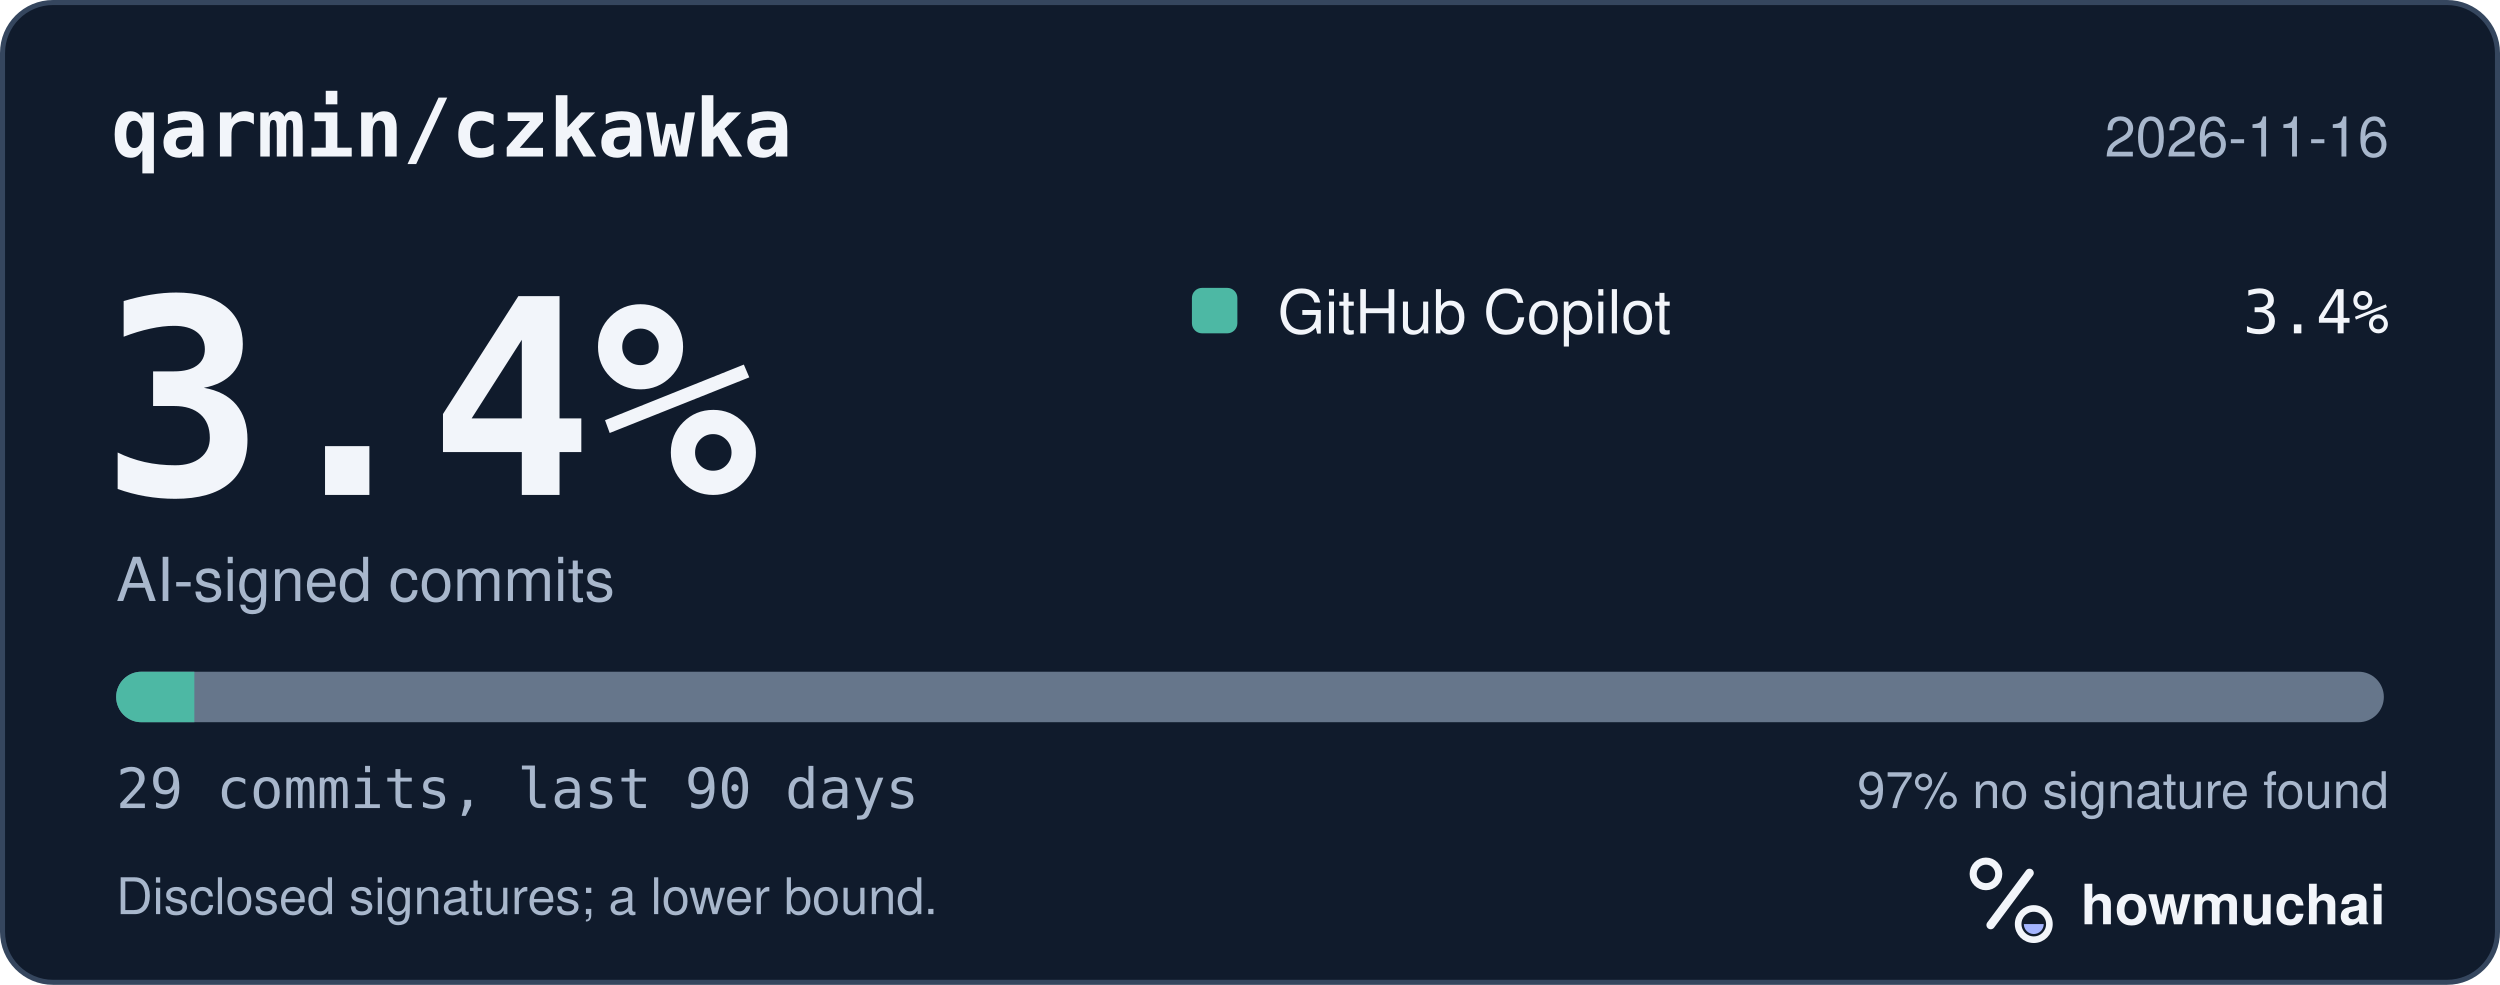
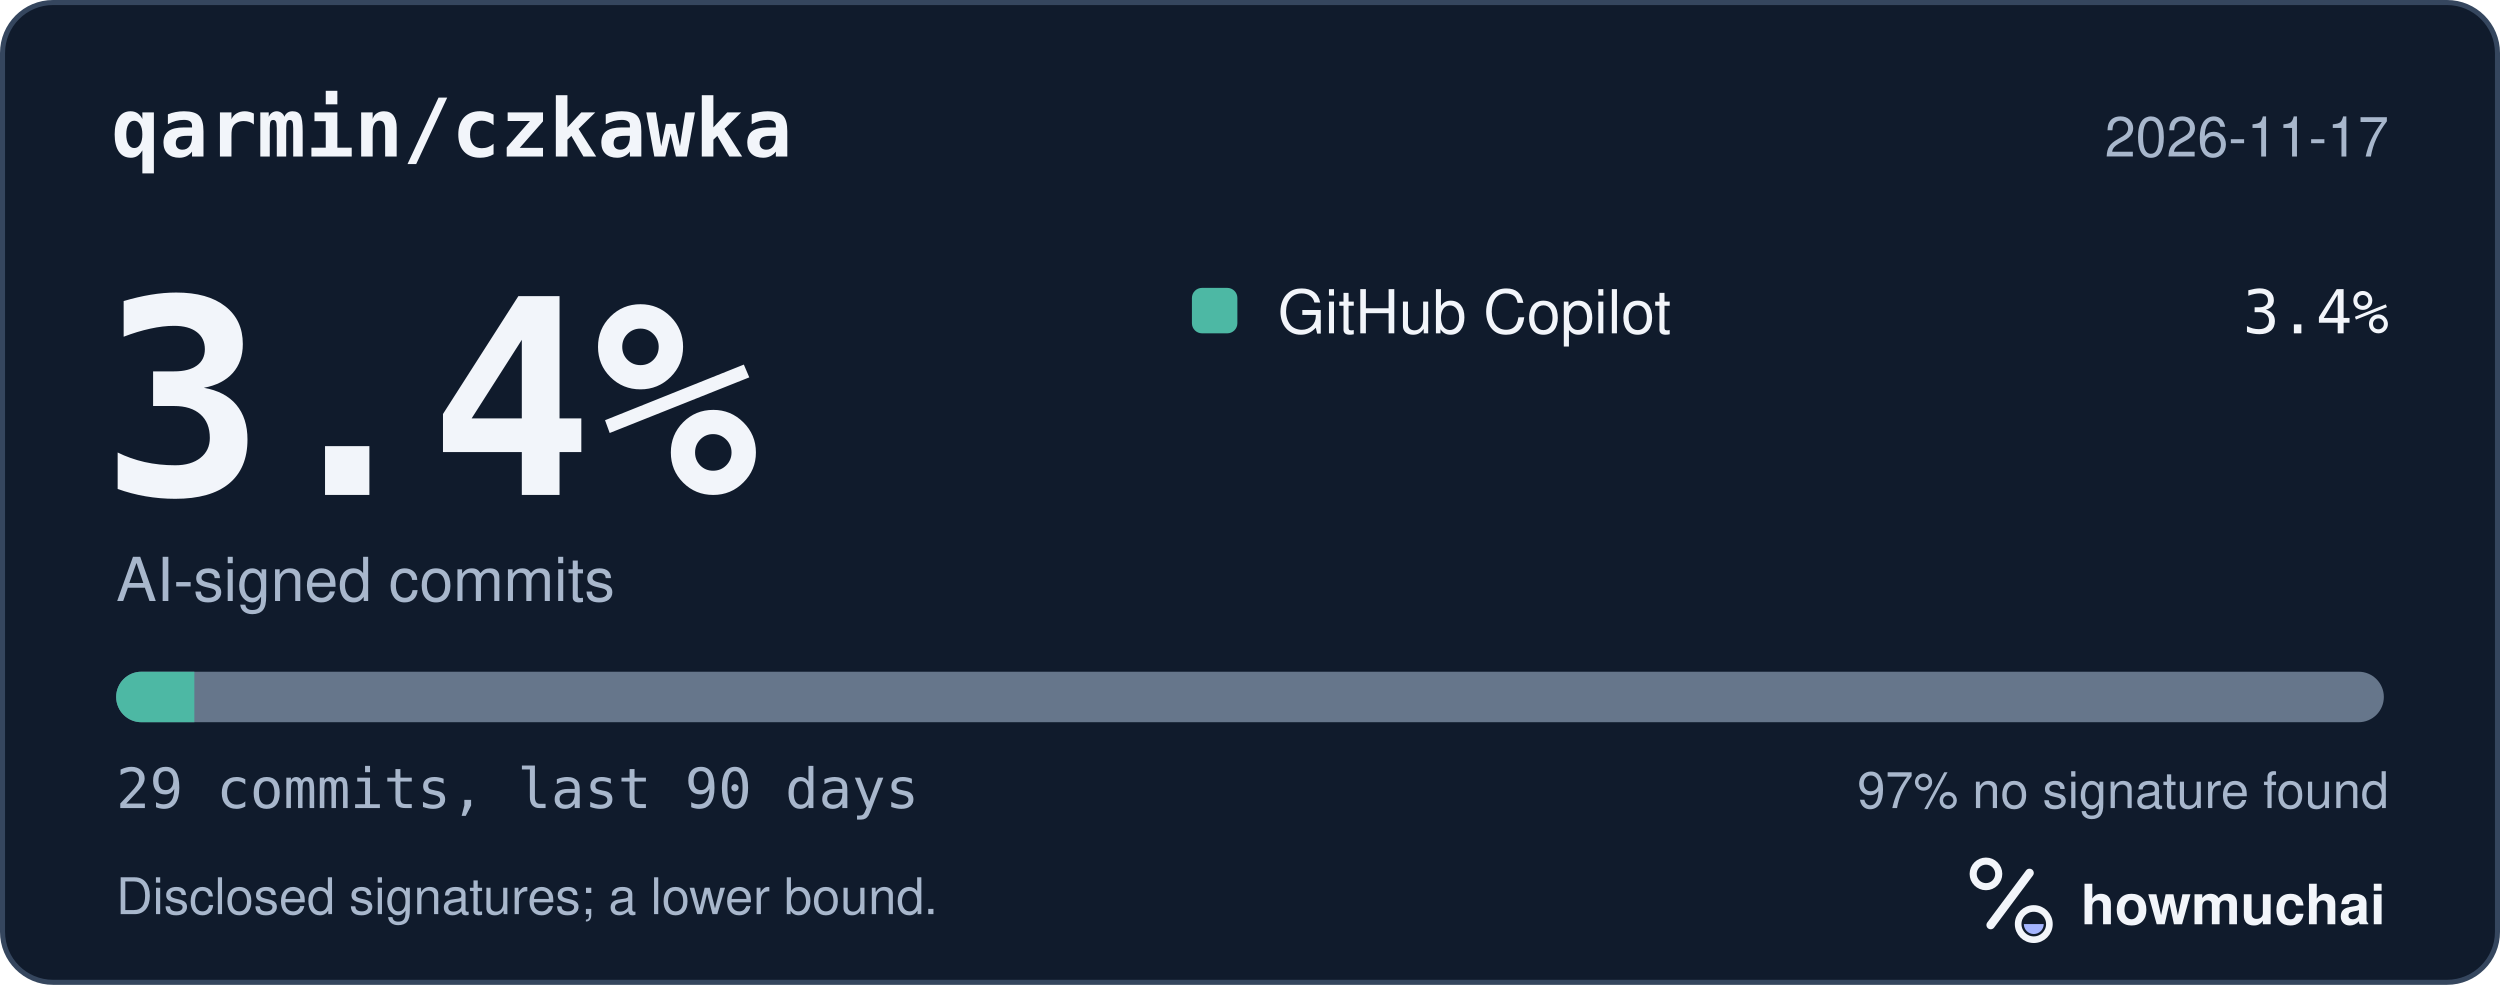
<svg xmlns="http://www.w3.org/2000/svg" width="495" height="195" viewBox="0 0 495 195" role="img" aria-labelledby="hm-t hm-d">
  <rect x="0.5" y="0.5" width="494" height="194" rx="10" fill="#101B2C" stroke="#35465E" />
  <text x="22" y="31" fill="#F2F5FA" font-family="ui-monospace, SF Mono, Menlo, Consolas, IBM Plex Mono, monospace" font-size="16" font-weight="600">qarmin/czkawka</text>
-   <text x="473" y="31" fill="#A8B7CC" font-family="-apple-system, BlinkMacSystemFont, Segoe UI, Helvetica, Arial, Fira Sans, sans-serif" font-size="11" text-anchor="end">2026-11-16</text>
+   <text x="473" y="31" fill="#A8B7CC" font-family="-apple-system, BlinkMacSystemFont, Segoe UI, Helvetica, Arial, Fira Sans, sans-serif" font-size="11" text-anchor="end">2026-11-17</text>
  <text x="20" y="98" fill="#F2F5FA" font-family="ui-monospace, SF Mono, Menlo, Consolas, IBM Plex Mono, monospace" font-size="54" font-weight="700">3.4%</text>
  <text x="23" y="119" fill="#A8B7CC" font-family="-apple-system, BlinkMacSystemFont, Segoe UI, Helvetica, Arial, Fira Sans, sans-serif" font-size="12">AI-signed commits</text>
  <rect x="236" y="57" width="9" height="9" rx="2" fill="#4DB8A4" />
  <text x="253" y="66" fill="#F2F5FA" font-family="-apple-system, BlinkMacSystemFont, Segoe UI, Helvetica, Arial, Fira Sans, sans-serif" font-size="12">GitHub Copilot</text>
  <text x="473" y="66" fill="#F2F5FA" font-family="ui-monospace, SF Mono, Menlo, Consolas, IBM Plex Mono, monospace" font-size="12" text-anchor="end">3.4%</text>
  <defs>
    <clipPath id="hm-bar">
      <rect x="23" y="133" width="449" height="10" rx="5" />
    </clipPath>
  </defs>
  <rect x="23" y="133" width="449" height="10" rx="5" fill="#66768B" />
  <g clip-path="url(#hm-bar)">
    <rect x="23.00" y="133" width="15.48" height="10" fill="#4DB8A4" />
  </g>
  <text x="23" y="160" fill="#A8B7CC" font-family="ui-monospace, SF Mono, Menlo, Consolas, IBM Plex Mono, monospace" font-size="11">29 commits, last 90 days</text>
  <text x="473" y="160" fill="#A8B7CC" font-family="-apple-system, BlinkMacSystemFont, Segoe UI, Helvetica, Arial, Fira Sans, sans-serif" font-size="10" text-anchor="end">97% no signature found</text>
  <text x="23" y="181" fill="#A8B7CC" font-family="-apple-system, BlinkMacSystemFont, Segoe UI, Helvetica, Arial, Fira Sans, sans-serif" font-size="10">Disclosed signatures; a lower bound.</text>
  <g transform="translate(386 166) scale(0.046875)">
    <circle cx="154" cy="150" r="54" fill="none" stroke="#F2F5FA" stroke-width="30" />
    <path d="M174 366 338 146" fill="none" stroke="#F2F5FA" stroke-width="36" stroke-linecap="round" />
    <circle cx="356" cy="362" r="66" fill="none" stroke="#F2F5FA" stroke-width="28" />
    <path d="M314 362a42 42 0 0 0 84 0Z" fill="#A4B5FF" />
  </g>
  <text x="412" y="183" fill="#F2F5FA" font-family="-apple-system, BlinkMacSystemFont, Segoe UI, Helvetica, Arial, Fira Sans, sans-serif" font-size="11" font-weight="650">howmuchai</text>
</svg>
